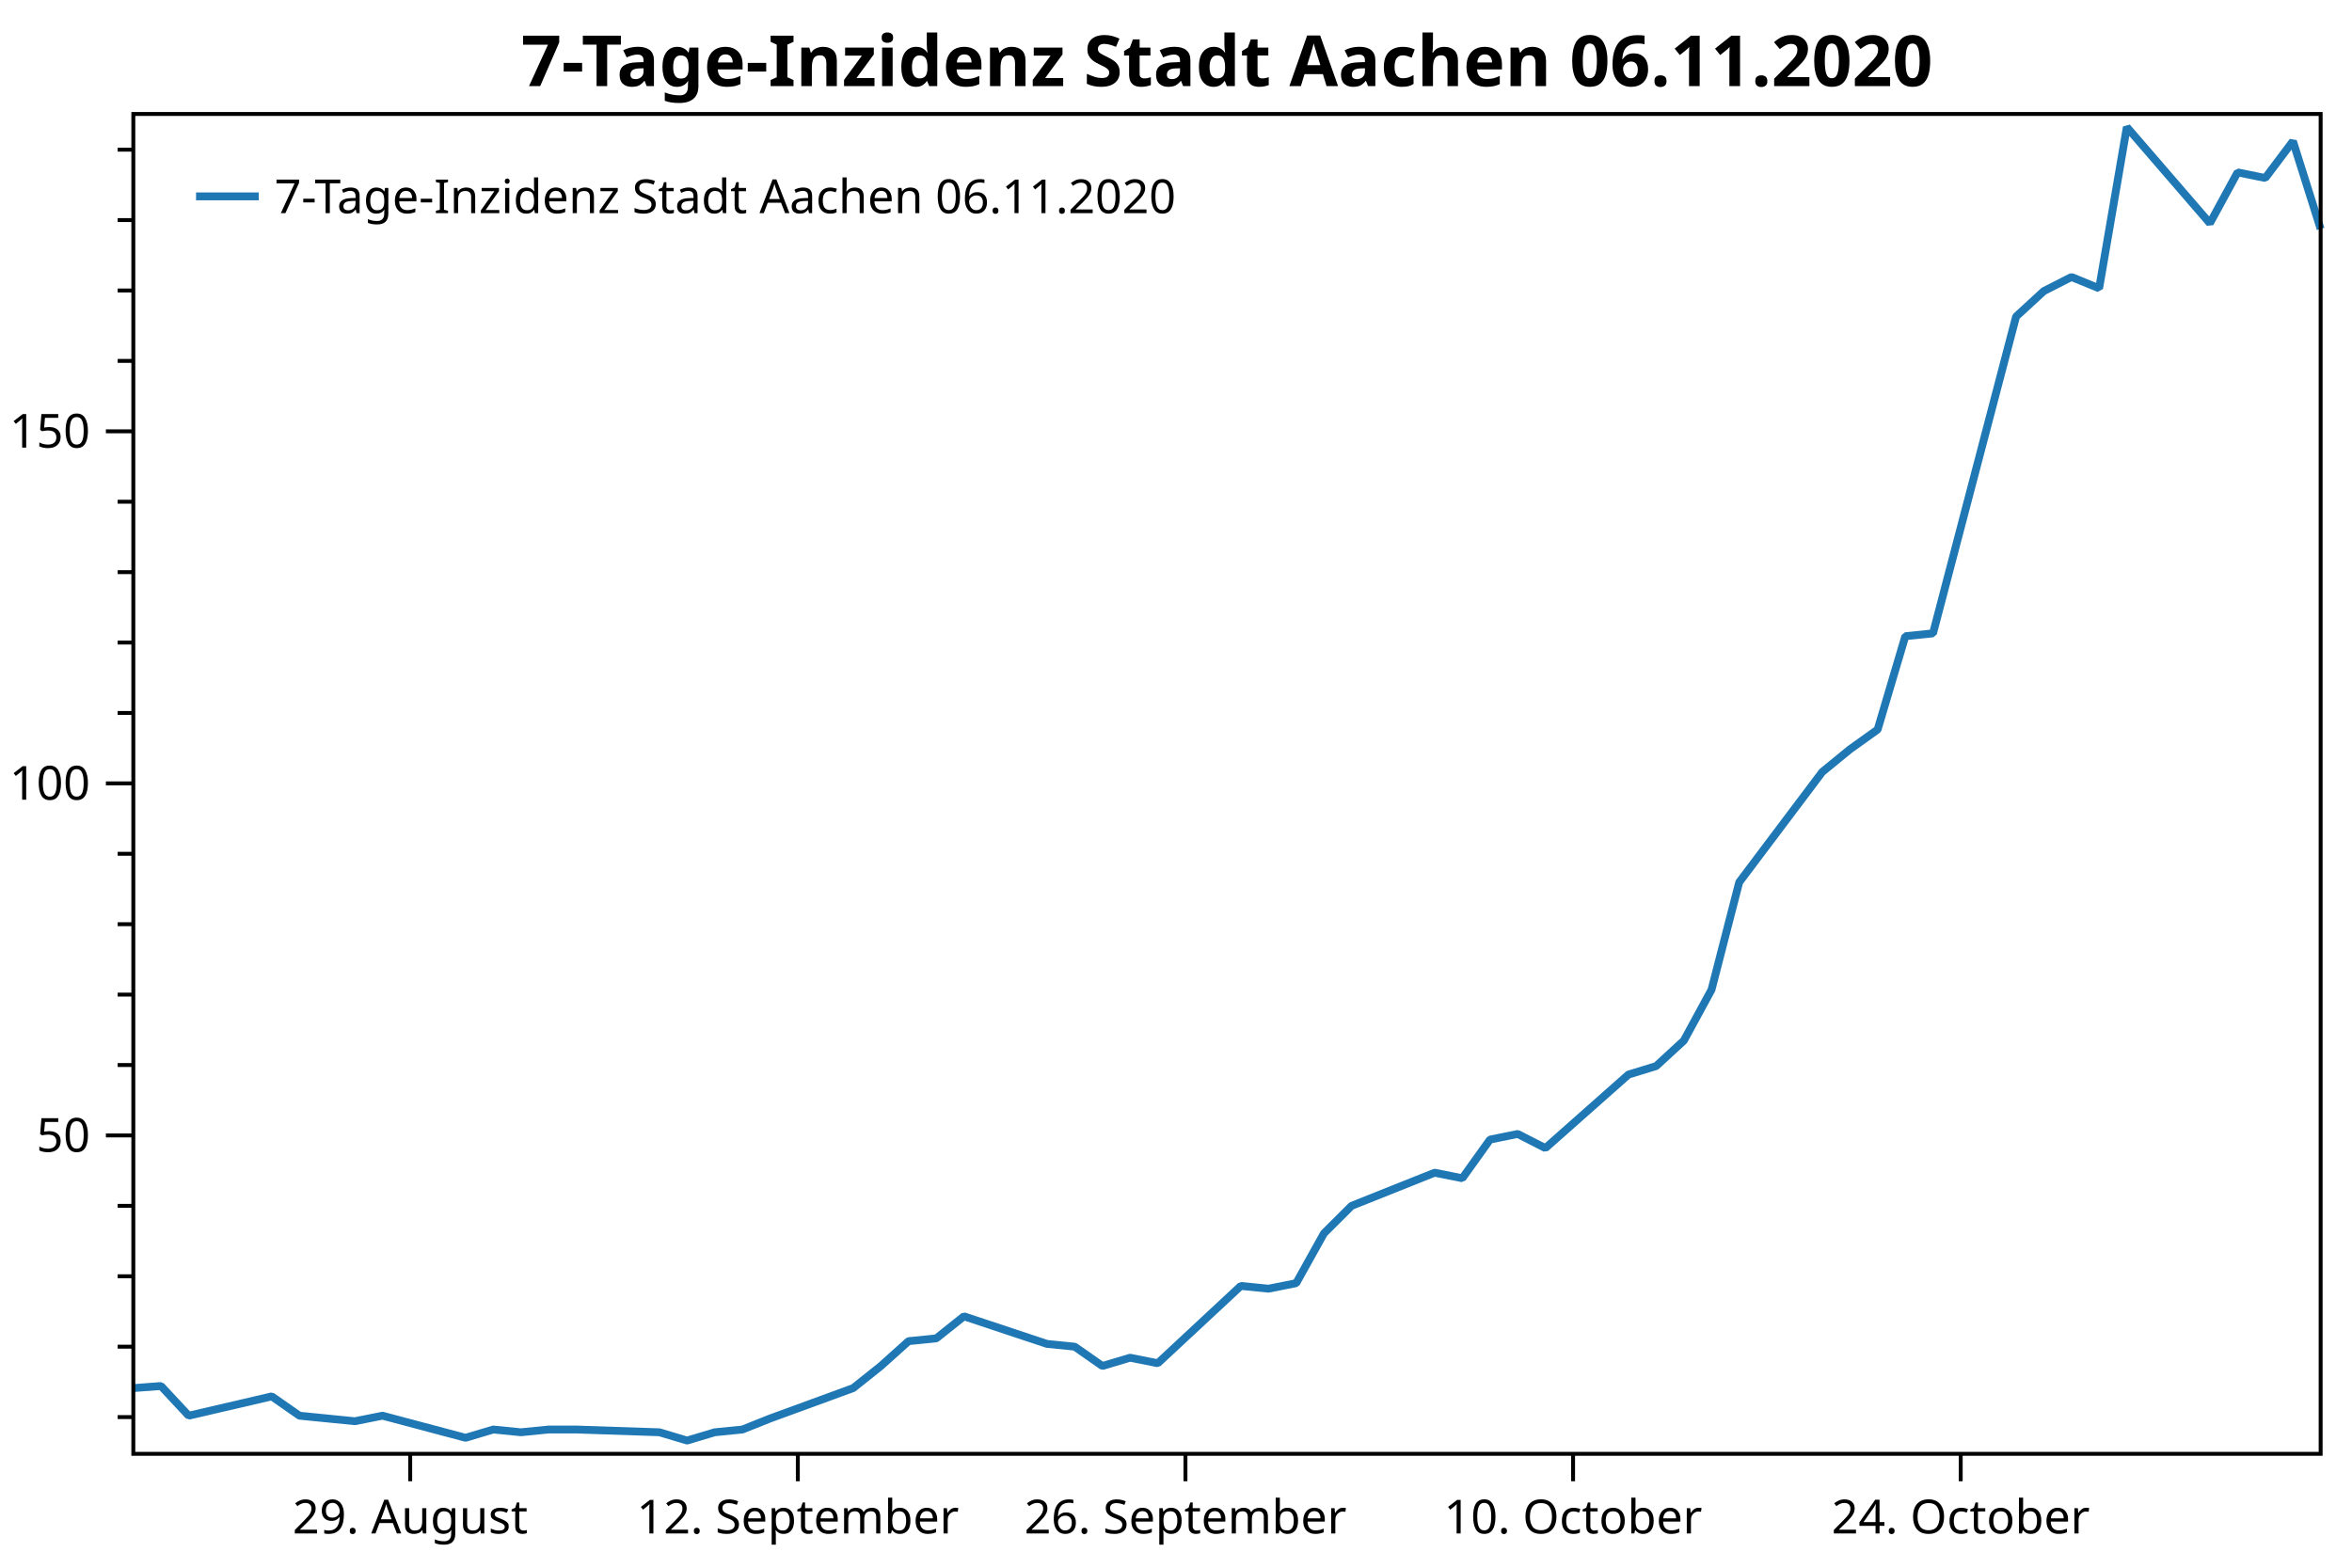
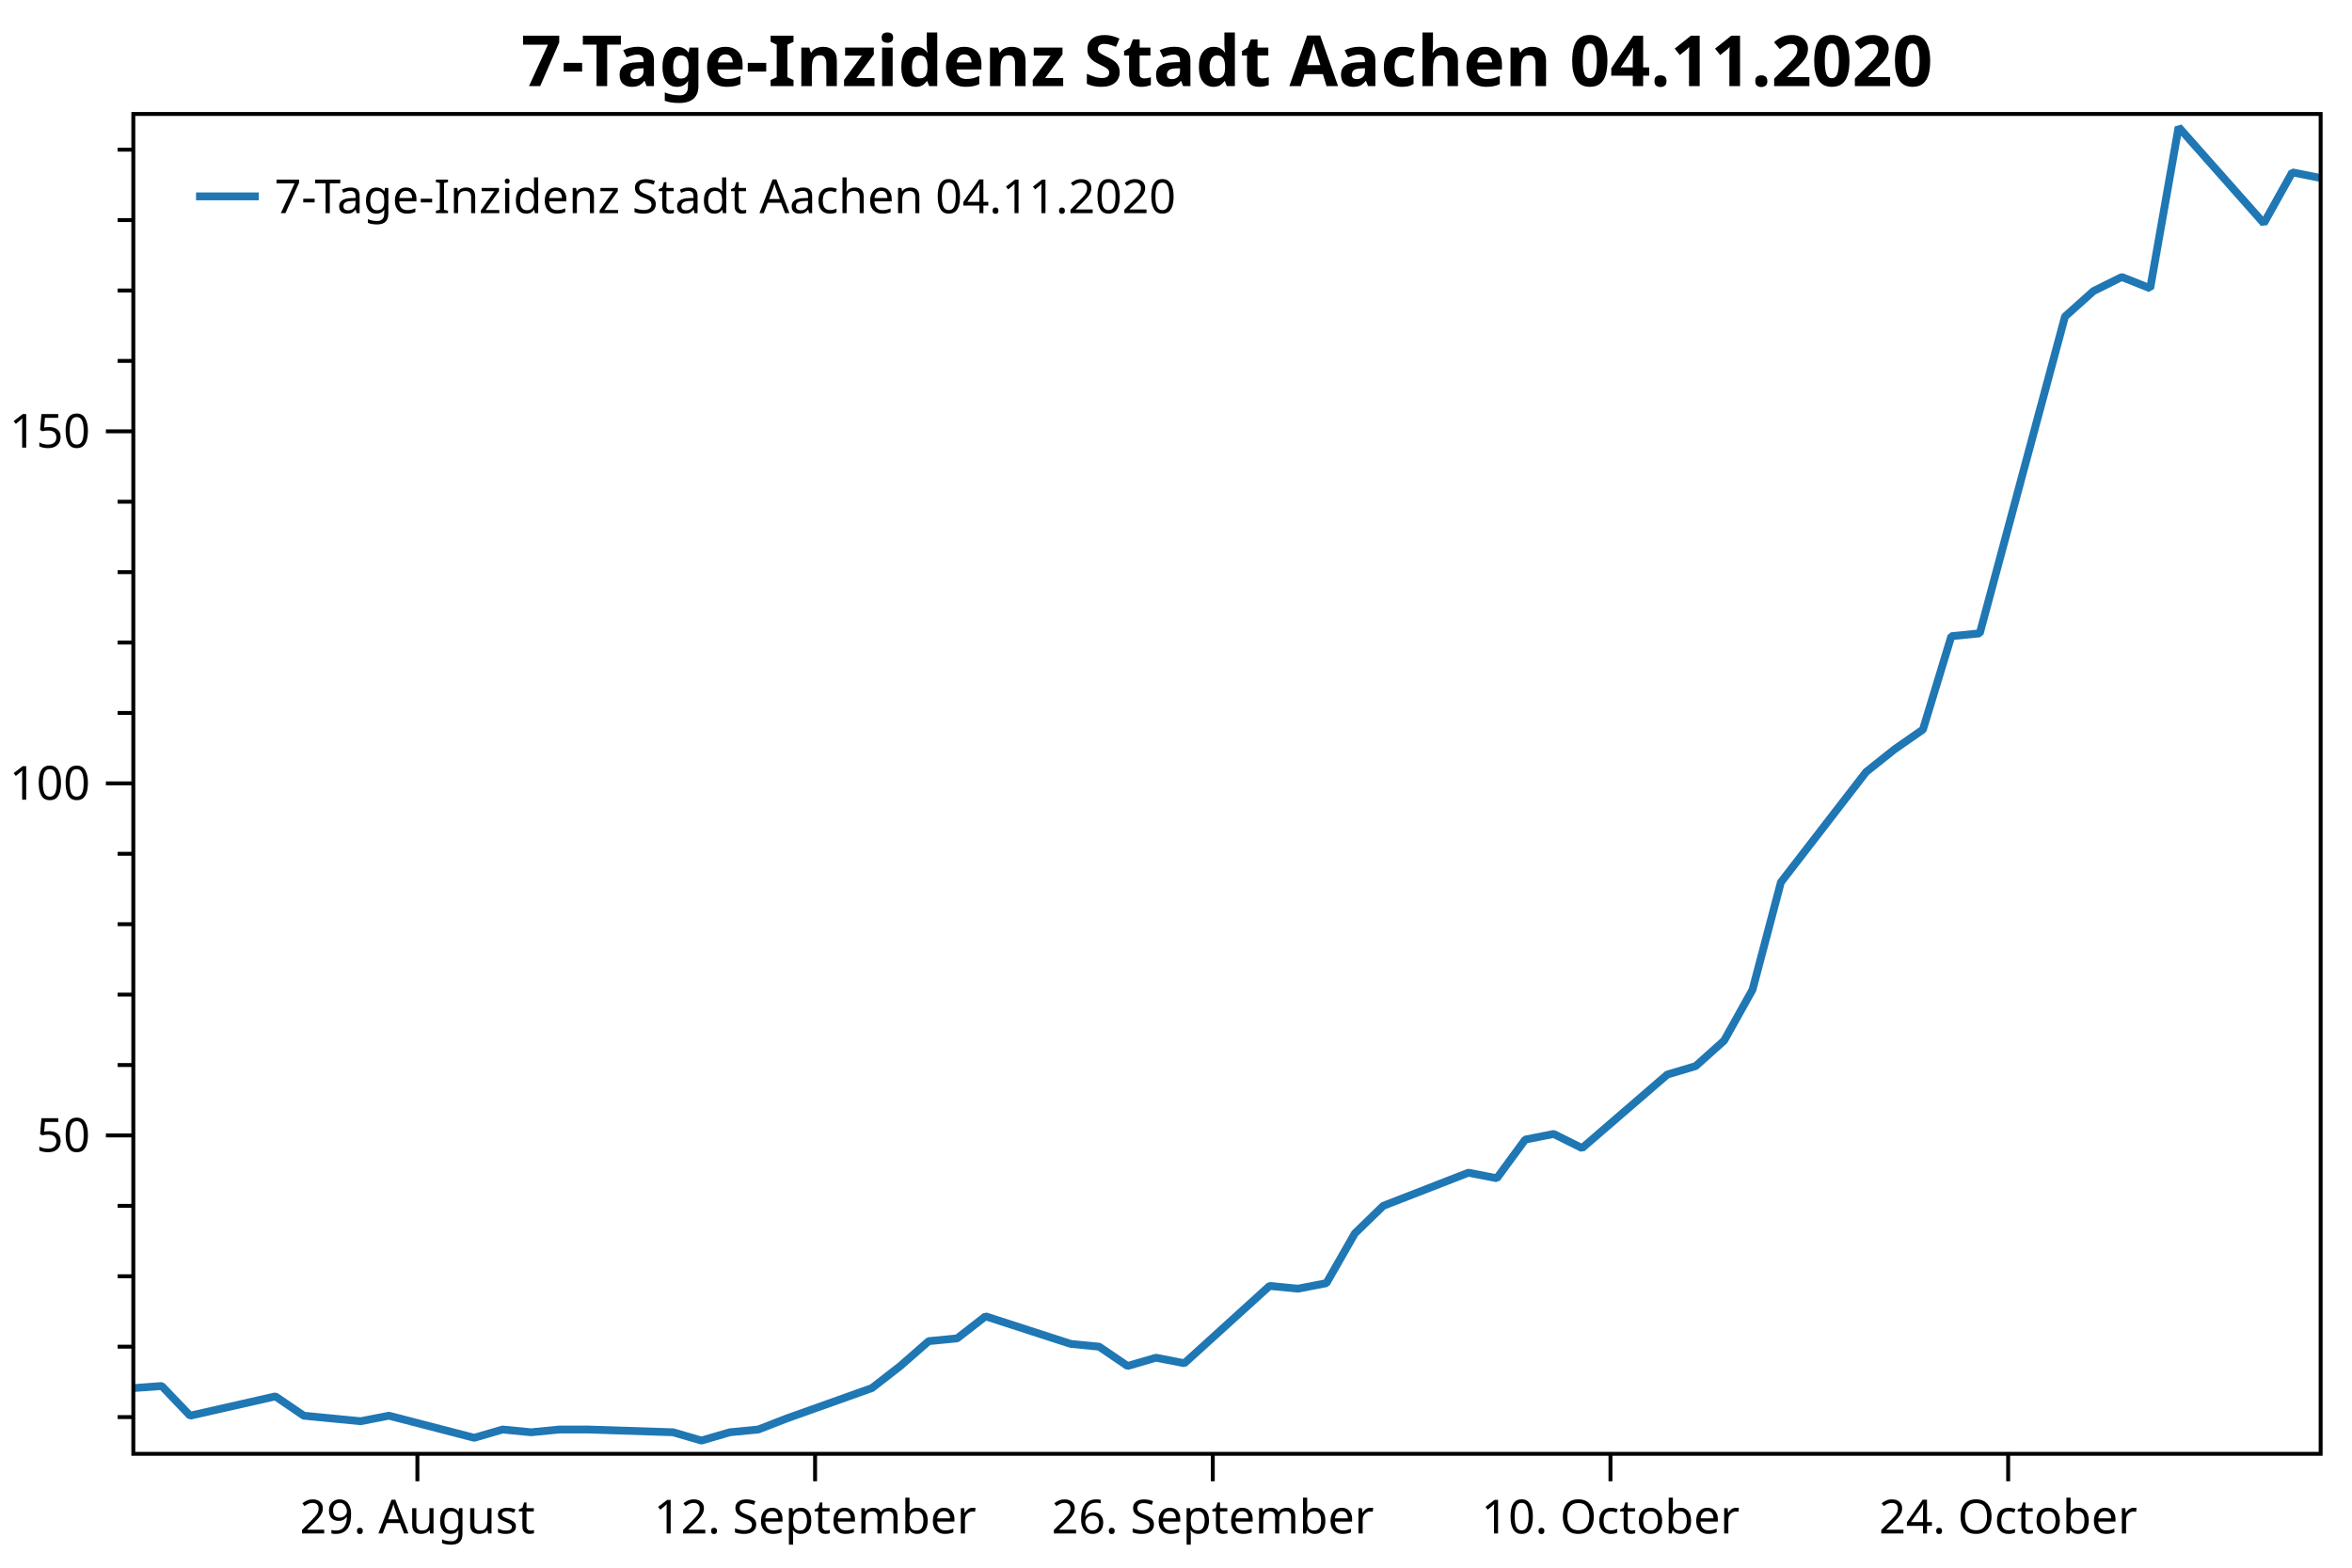
<svg xmlns="http://www.w3.org/2000/svg" width="600" height="400" version="1.1">
  <rect x="0" y="0" width="600" height="400" style="fill:rgb(255,255,255);stroke:none;" />
  <polyline points="34.012,361.574 30.012,361.574" style="fill:none;stroke:black;stroke-width:1" />
  <polyline points="34.012,343.608 30.012,343.608" style="fill:none;stroke:black;stroke-width:1" />
  <polyline points="34.012,325.642 30.012,325.642" style="fill:none;stroke:black;stroke-width:1" />
  <polyline points="34.012,307.676 30.012,307.676" style="fill:none;stroke:black;stroke-width:1" />
  <polyline points="34.012,271.744 30.012,271.744" style="fill:none;stroke:black;stroke-width:1" />
  <polyline points="34.012,253.778 30.012,253.778" style="fill:none;stroke:black;stroke-width:1" />
  <polyline points="34.012,235.812 30.012,235.812" style="fill:none;stroke:black;stroke-width:1" />
  <polyline points="34.012,217.846 30.012,217.846" style="fill:none;stroke:black;stroke-width:1" />
  <polyline points="34.012,181.914 30.012,181.914" style="fill:none;stroke:black;stroke-width:1" />
  <polyline points="34.012,163.948 30.012,163.948" style="fill:none;stroke:black;stroke-width:1" />
  <polyline points="34.012,145.982 30.012,145.982" style="fill:none;stroke:black;stroke-width:1" />
  <polyline points="34.012,128.016 30.012,128.016" style="fill:none;stroke:black;stroke-width:1" />
  <polyline points="34.012,92.084 30.012,92.084" style="fill:none;stroke:black;stroke-width:1" />
  <polyline points="34.012,74.118 30.012,74.118" style="fill:none;stroke:black;stroke-width:1" />
  <polyline points="34.012,56.153 30.012,56.153" style="fill:none;stroke:black;stroke-width:1" />
  <polyline points="34.012,38.187 30.012,38.187" style="fill:none;stroke:black;stroke-width:1" />
  <text dominant-baseline="middle" text-anchor="end" transform="translate(23.012,289.7098)" font-family="Segoe UI" font-size="12" font-weight="400" fill="black">50</text>
  <text dominant-baseline="middle" text-anchor="end" transform="translate(23.012,199.8801)" font-family="Segoe UI" font-size="12" font-weight="400" fill="black">100</text>
  <text dominant-baseline="middle" text-anchor="end" transform="translate(23.012,110.0504)" font-family="Segoe UI" font-size="12" font-weight="400" fill="black">150</text>
  <polyline points="34.012,289.71 27.012,289.71" style="fill:none;stroke:black;stroke-width:1" />
  <polyline points="34.012,199.88 27.012,199.88" style="fill:none;stroke:black;stroke-width:1" />
  <polyline points="34.012,110.05 27.012,110.05" style="fill:none;stroke:black;stroke-width:1" />
-   <text dominant-baseline="hanging" text-anchor="middle" transform="translate(104.6434,381.947)" font-family="Segoe UI" font-size="12" font-weight="400" fill="black">29. August</text>
-   <text dominant-baseline="hanging" text-anchor="middle" transform="translate(203.5273,381.947)" font-family="Segoe UI" font-size="12" font-weight="400" fill="black">12. September</text>
-   <text dominant-baseline="hanging" text-anchor="middle" transform="translate(302.4113,381.947)" font-family="Segoe UI" font-size="12" font-weight="400" fill="black">26. September</text>
-   <text dominant-baseline="hanging" text-anchor="middle" transform="translate(401.2952,381.947)" font-family="Segoe UI" font-size="12" font-weight="400" fill="black">10. October</text>
-   <text dominant-baseline="hanging" text-anchor="middle" transform="translate(500.1792,381.947)" font-family="Segoe UI" font-size="12" font-weight="400" fill="black">24. October</text>
-   <polyline points="104.643,370.947 104.643,377.947" style="fill:none;stroke:black;stroke-width:1" />
-   <polyline points="203.527,370.947 203.527,377.947" style="fill:none;stroke:black;stroke-width:1" />
-   <polyline points="302.411,370.947 302.411,377.947" style="fill:none;stroke:black;stroke-width:1" />
-   <polyline points="401.295,370.947 401.295,377.947" style="fill:none;stroke:black;stroke-width:1" />
-   <polyline points="500.179,370.947 500.179,377.947" style="fill:none;stroke:black;stroke-width:1" />
-   <polyline points="34.012,354.176 41.075,353.647 48.138,361.221 69.328,356.289 76.391,361.221 83.454,361.926 90.517,362.63 97.58,361.221 118.77,366.858 125.833,364.744 132.896,365.449 139.959,364.744 147.022,364.744 168.212,365.449 175.275,367.562 182.338,365.449 189.401,364.744 196.464,361.926 217.654,354.176 224.717,348.539 231.78,342.199 238.843,341.494 245.906,335.858 267.096,342.903 274.159,343.608 281.222,348.539 288.285,346.426 295.348,347.835 316.538,328.108 323.601,328.812 330.664,327.403 337.727,314.721 344.79,307.676 365.979,299.221 373.043,300.63 380.106,290.767 387.169,289.334 394.232,292.943 415.421,274.18 422.485,272.015 429.548,265.52 436.611,252.531 443.674,225.109 464.863,196.965 471.927,191.191 478.99,186.14 486.053,162.326 493.116,161.604 514.306,80.781 521.369,74.286 528.432,70.678 535.495,73.564 542.558,32.431 563.747,56.967 570.811,43.977 577.874,45.42 584.937,36.039 592,58.41" style="fill:none;stroke:rgb(31,119,180);stroke-width:2;stroke-linejoin:bevel" />
-   <text dominant-baseline="hanging" text-anchor="middle" transform="translate(313.006,8)" font-family="Segoe UI" font-size="18" font-weight="700" fill="black">7-Tage-Inzidenz Stadt Aachen 06.11.2020</text>
+   <text dominant-baseline="hanging" text-anchor="middle" transform="translate(106.478,381.947)" font-family="Segoe UI" font-size="12" font-weight="400" fill="black">29. August</text>
+   <text dominant-baseline="hanging" text-anchor="middle" transform="translate(207.9303,381.947)" font-family="Segoe UI" font-size="12" font-weight="400" fill="black">12. September</text>
+   <text dominant-baseline="hanging" text-anchor="middle" transform="translate(309.3827,381.947)" font-family="Segoe UI" font-size="12" font-weight="400" fill="black">26. September</text>
+   <text dominant-baseline="hanging" text-anchor="middle" transform="translate(410.8351,381.947)" font-family="Segoe UI" font-size="12" font-weight="400" fill="black">10. October</text>
+   <text dominant-baseline="hanging" text-anchor="middle" transform="translate(512.2874,381.947)" font-family="Segoe UI" font-size="12" font-weight="400" fill="black">24. October</text>
+   <polyline points="106.478,370.947 106.478,377.947" style="fill:none;stroke:black;stroke-width:1" />
+   <polyline points="207.93,370.947 207.93,377.947" style="fill:none;stroke:black;stroke-width:1" />
+   <polyline points="309.383,370.947 309.383,377.947" style="fill:none;stroke:black;stroke-width:1" />
+   <polyline points="410.835,370.947 410.835,377.947" style="fill:none;stroke:black;stroke-width:1" />
+   <polyline points="512.287,370.947 512.287,377.947" style="fill:none;stroke:black;stroke-width:1" />
+   <polyline points="34.012,354.176 41.259,353.647 48.505,361.221 70.245,356.289 77.492,361.221 84.738,361.926 91.985,362.63 99.231,361.221 120.971,366.858 128.218,364.744 135.464,365.449 142.711,364.744 149.958,364.744 171.697,365.449 178.944,367.562 186.19,365.449 193.437,364.744 200.684,361.926 222.423,354.176 229.67,348.539 236.917,342.199 244.163,341.494 251.41,335.858 273.15,342.903 280.396,343.608 287.643,348.539 294.889,346.426 302.136,347.835 323.876,328.108 331.123,328.812 338.369,327.403 345.616,314.721 352.862,307.676 374.602,299.221 381.849,300.63 389.095,290.767 396.342,289.334 403.589,292.943 425.328,274.18 432.575,272.015 439.822,265.52 447.068,252.531 454.315,225.109 476.054,196.965 483.301,191.191 490.548,186.14 497.794,162.326 505.041,161.604 526.781,80.781 534.027,74.286 541.274,70.678 548.52,73.564 555.767,32.431 577.507,56.967 584.753,43.977 592,45.42" style="fill:none;stroke:rgb(31,119,180);stroke-width:2;stroke-linejoin:bevel" />
+   <text dominant-baseline="hanging" text-anchor="middle" transform="translate(313.006,8)" font-family="Segoe UI" font-size="18" font-weight="700" fill="black">7-Tage-Inzidenz Stadt Aachen 04.11.2020</text>
  <polygon points="34.012,29.079 592,29.079 592,370.947 34.012,370.947" style="fill:none;stroke:black;stroke-width:1" />
  <polygon points="42.012,37.08 247.014,37.08 247.014,63.133 42.012,63.133" style="fill:none;stroke:none;" />
-   <text dominant-baseline="hanging" text-anchor="start" transform="translate(70.012,45.0795)" font-family="Segoe UI" font-size="12" font-weight="400" fill="black">7-Tage-Inzidenz Stadt Aachen 06.11.2020</text>
+   <text dominant-baseline="hanging" text-anchor="start" transform="translate(70.012,45.0795)" font-family="Segoe UI" font-size="12" font-weight="400" fill="black">7-Tage-Inzidenz Stadt Aachen 04.11.2020</text>
  <polyline points="50.012,50.106 66.012,50.106" style="fill:none;stroke:rgb(31,119,180);stroke-width:2" />
</svg>
